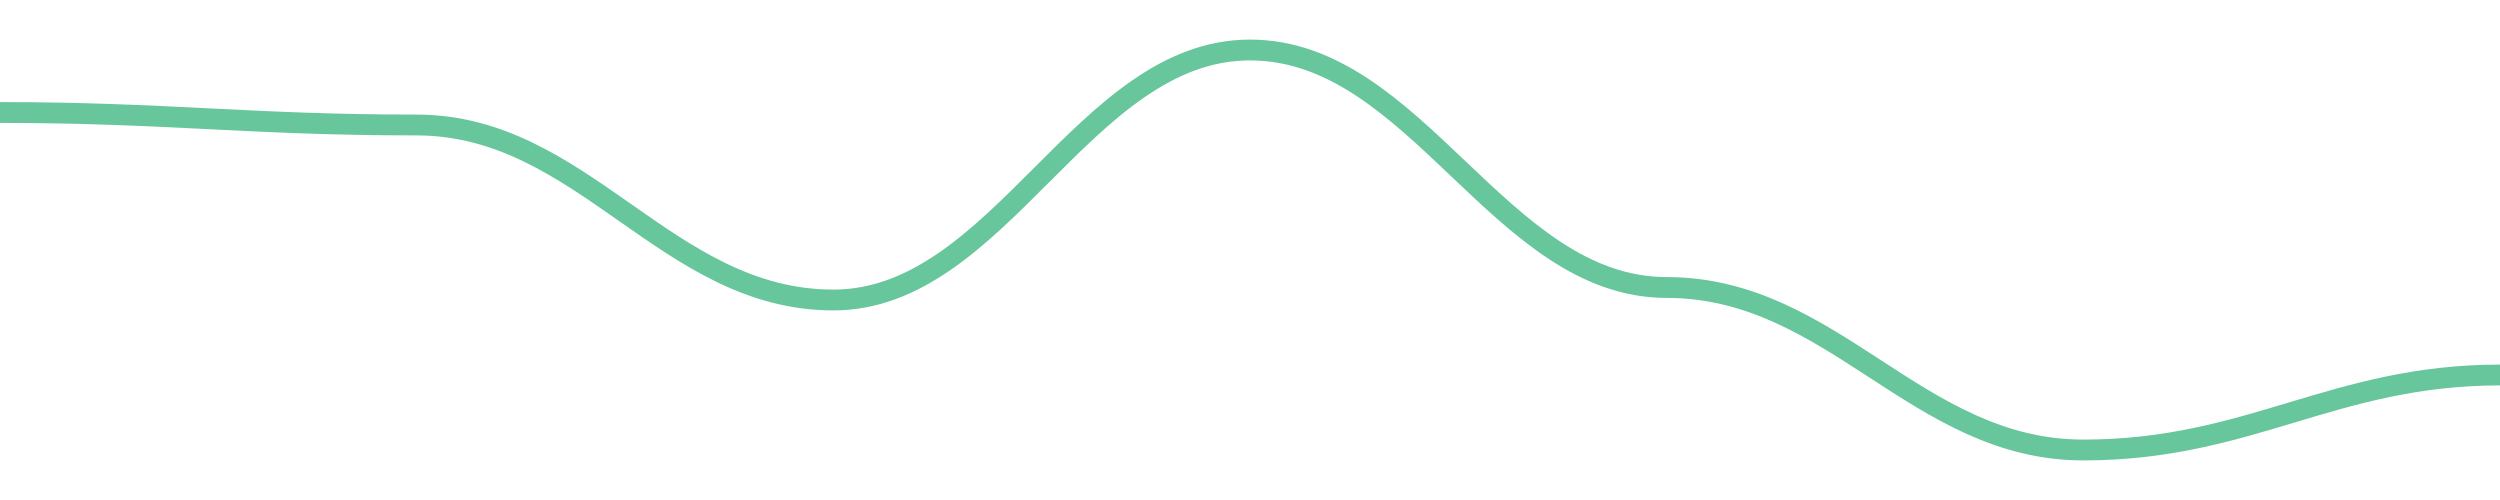
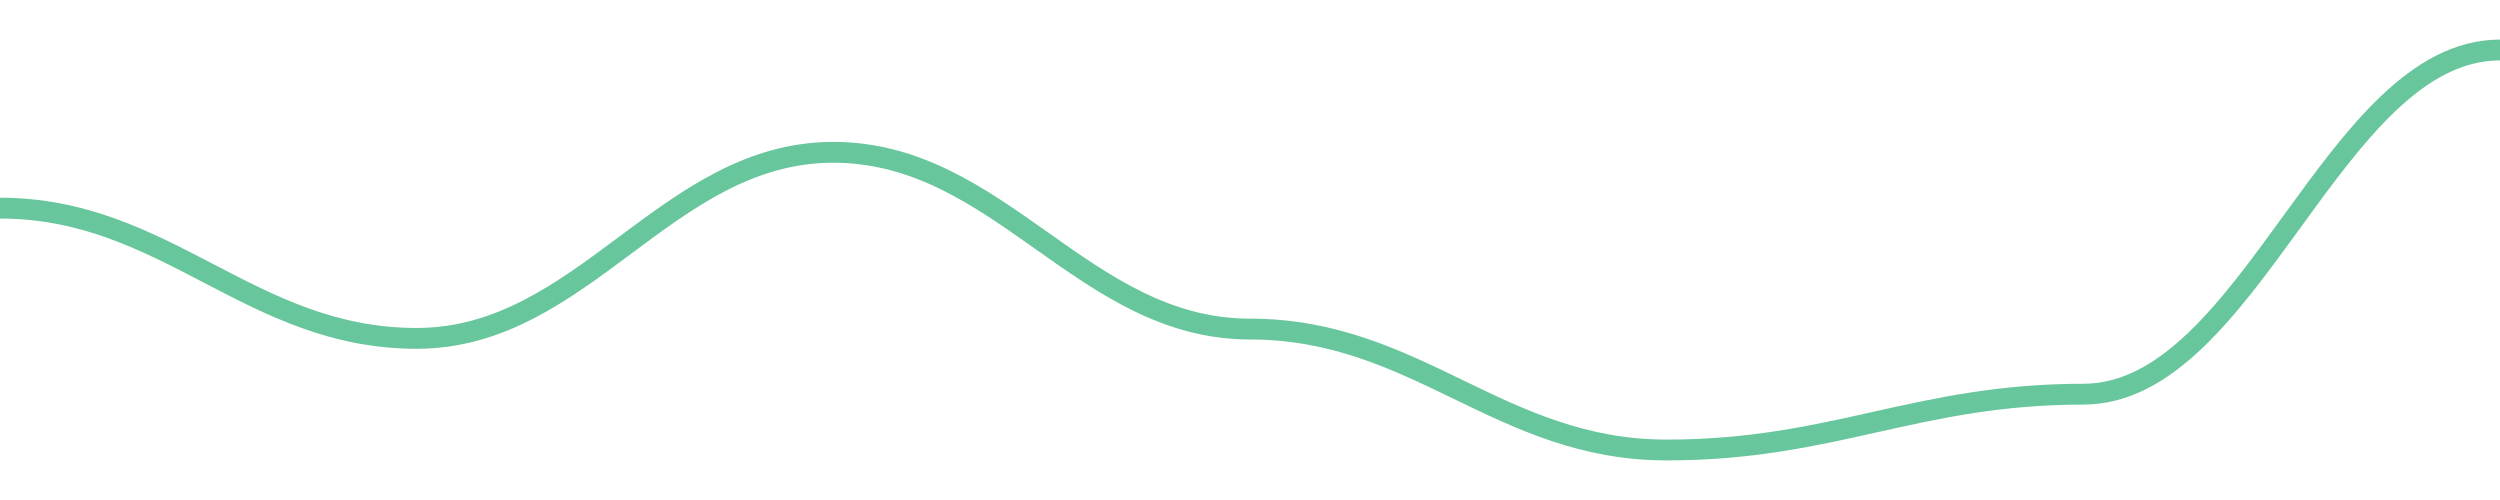
<svg width="180" height="36">
-   <path d="M 0.0,8.1 C 12.0,8.1 18.0,9 30.0,9 C 42.0,9 48.0,21.6 60.0,21.6 C 72.0,21.6 78.0,3.6 90.0,3.6 C 102.0,3.6 108.0,20.7 120.0,20.7 C 132.0,20.7 138.0,32.4 150.0,32.4 C 162.0,32.4 168.0,27 180.0,27 " fill="none" stroke="#42b883" stroke-width="1.5" opacity="0.8" />
+   <path d="M 0.0,14.986 C 12.0,14.986 18.0,24.363 30.0,24.363 C 42.0,24.363 48.0,10.967 60.0,10.967 C 72.0,10.967 78.0,23.693 90.0,23.693 C 102.0,23.693 108.0,32.4 120.0,32.4 C 132.0,32.4 138.0,28.381 150.0,28.381 C 162.0,28.381 168.0,3.6 180.0,3.6 " fill="none" stroke="#42b883" stroke-width="1.5" opacity="0.8" />
</svg>
